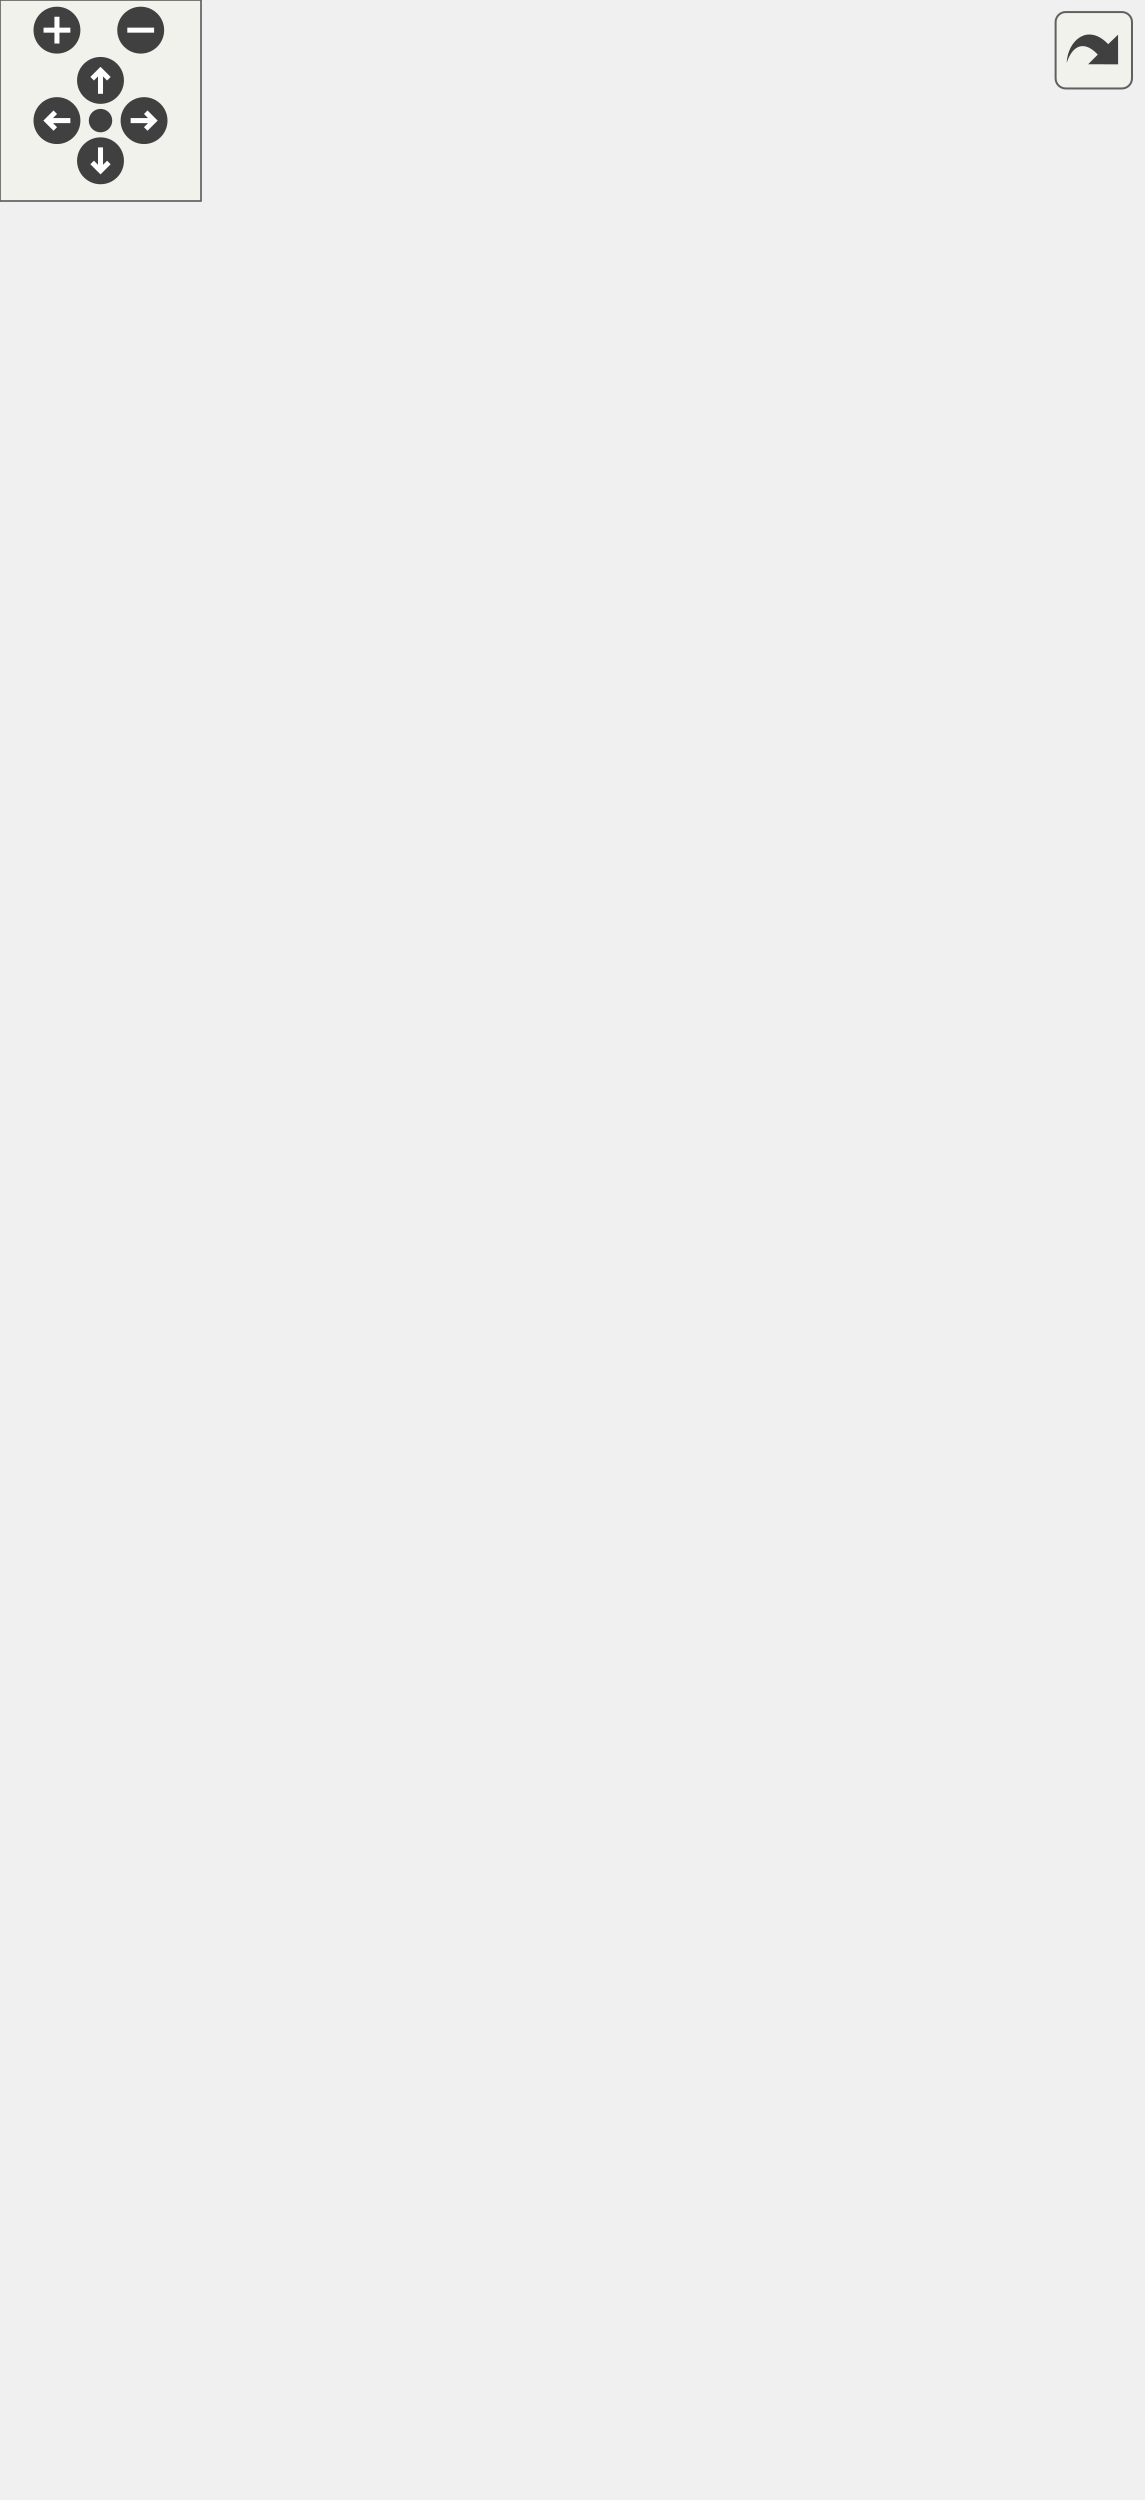
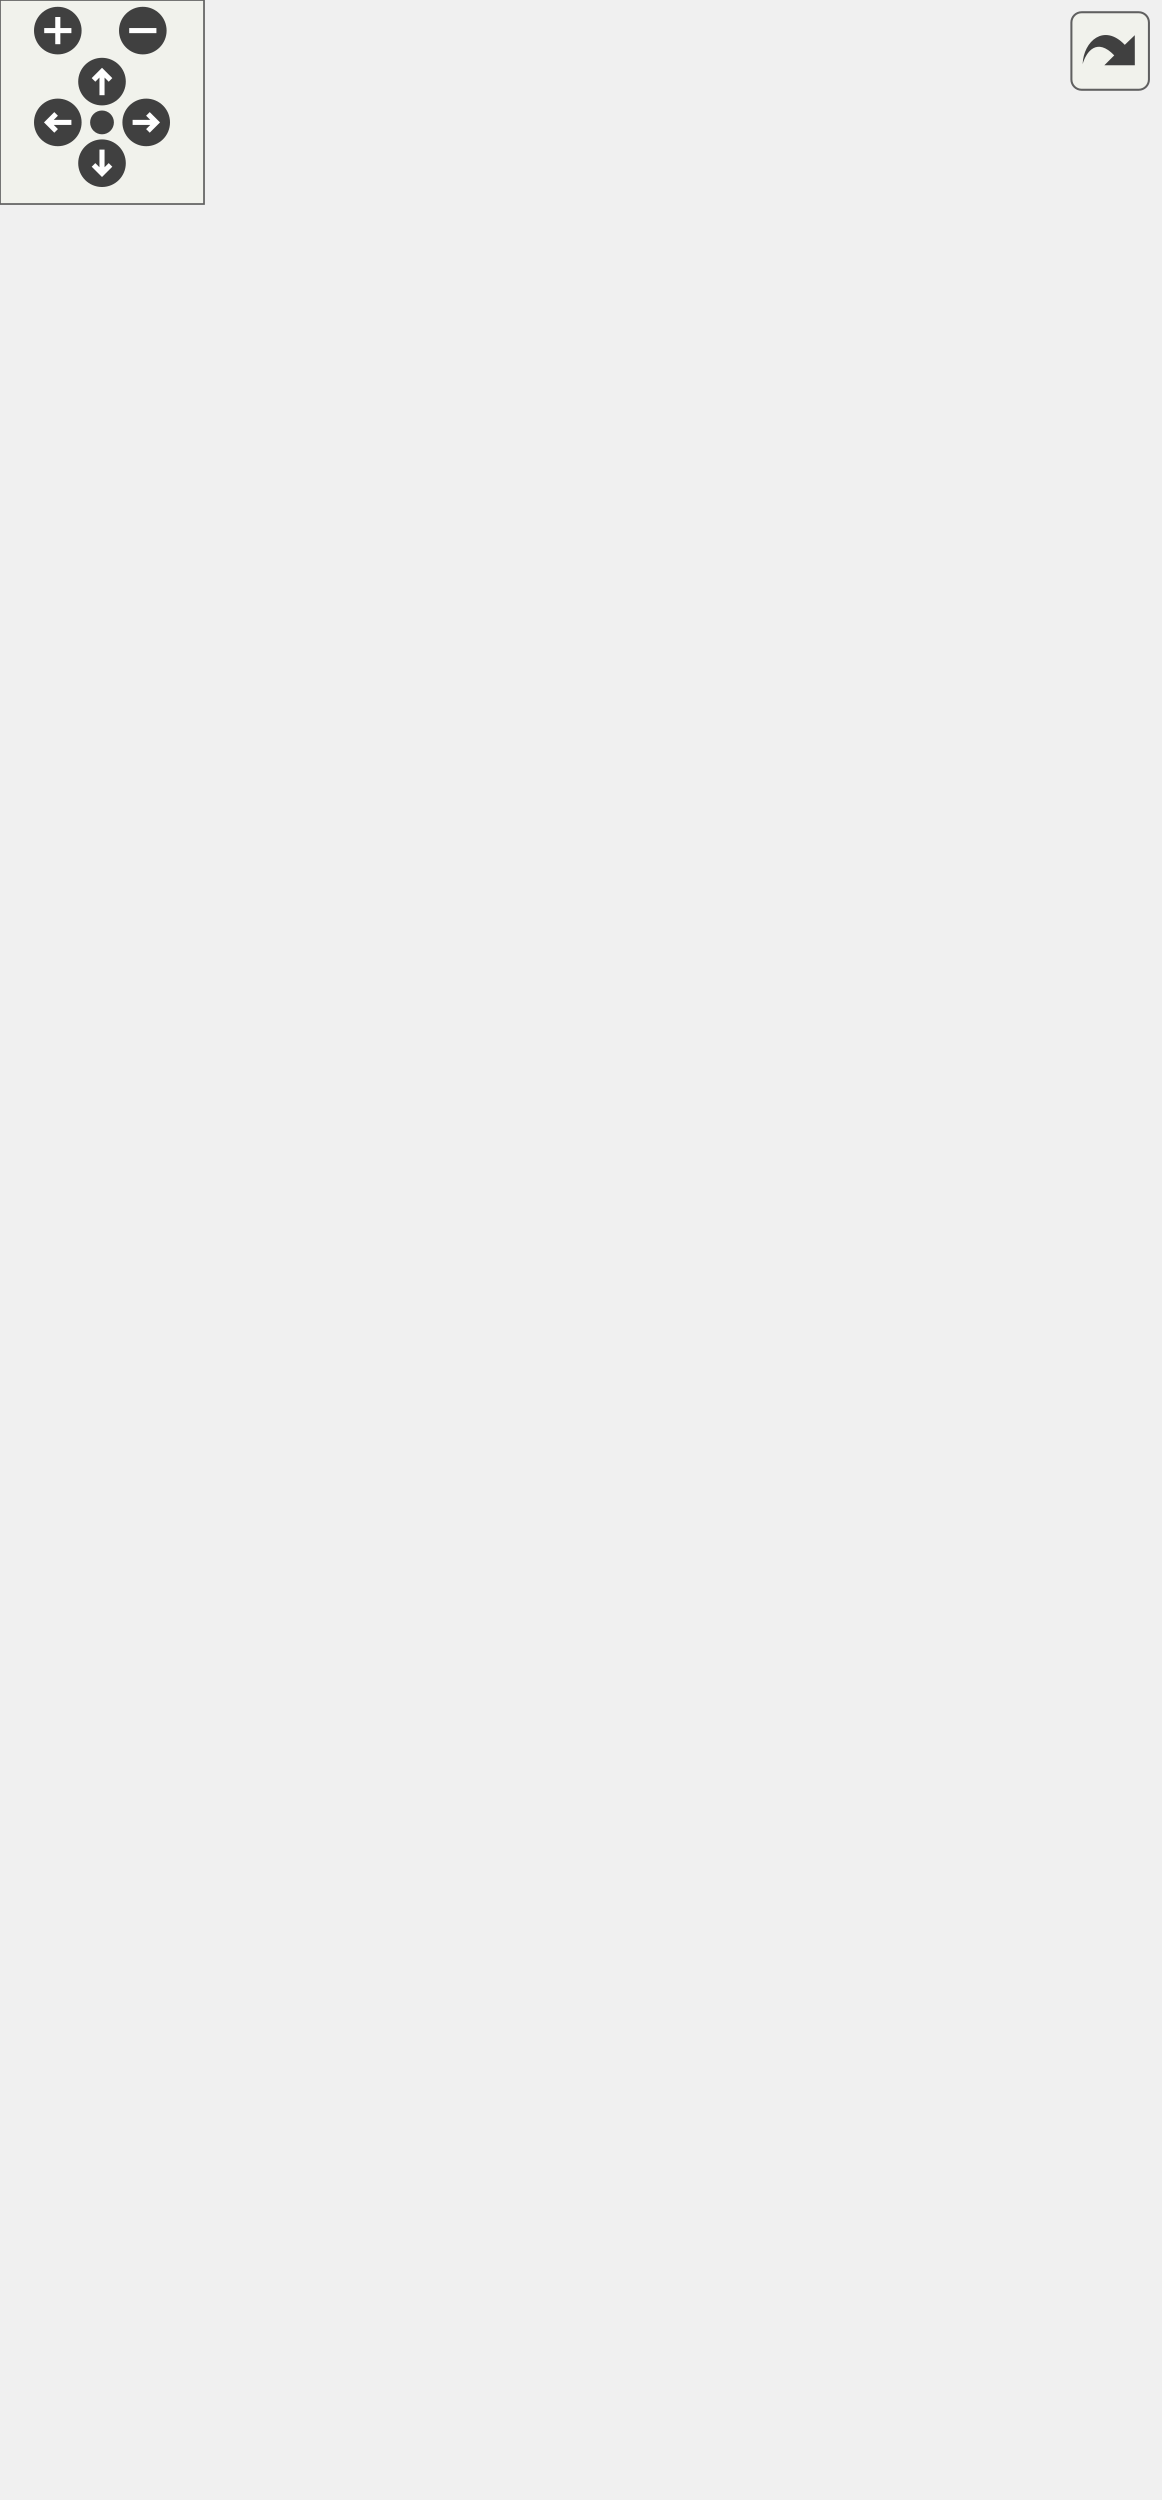
<svg xmlns="http://www.w3.org/2000/svg" xmlns:xlink="http://www.w3.org/1999/xlink" id="main" version="1.1" xml:space="preserve">
  <style type="text/css">
.edge:hover path { stroke: red; }
.edge:hover polygon { stroke: red; fill: red; }
</style>
  <defs>
    <circle id="rim" cx="0" cy="0" r="7" />
    <circle id="rim2" cx="0" cy="0" r="3.5" />
    <g id="zoomPlus">
      <use xlink:href="#rim" fill="#404040">
        <set attributeName="fill" to="#808080" begin="zoomplus.mouseover" end="zoomplus.mouseout" />
      </use>
      <path d="M-4,0h8M0,-4v8" fill="none" stroke="white" stroke-width="1.5" pointer-events="none" />
    </g>
    <g id="zoomMin">
      <use xlink:href="#rim" fill="#404040">
        <set attributeName="fill" to="#808080" begin="zoomminus.mouseover" end="zoomminus.mouseout" />
      </use>
      <path d="M-4,0h8" fill="none" stroke="white" stroke-width="1.5" pointer-events="none" />
    </g>
    <g id="dirArrow">
      <path fill="none" stroke="white" stroke-width="1.5" d="M0,-3.0v7 M-2.5,-0.5L0,-3.0L2.5,-0.5" />
    </g>
    <g id="resetDef">
      <use xlink:href="#rim2" fill="#404040">
        <set attributeName="fill" to="#808080" begin="reset.mouseover" end="reset.mouseout" />
      </use>
    </g>
  </defs>
  <svg id="graph" class="graph">
    <g id="viewport">
      <g id="node1" class="node">
        <g id="a_node1">
          <a xlink:title="A Hotkey that also tracks and reports registration errors.">
-             <polygon fill="#bfbfbf" stroke="black" points="109,-0.5 109,-145.5 254,-145.5 254,-0.5 109,-0.5" />
-             <text text-anchor="start" x="117" y="-133.5" font-family="Helvetica,sans-Serif" font-size="10.00">VolumeControl.Core.Input.</text>
-             <text text-anchor="middle" x="181.5" y="-122.5" font-family="Helvetica,sans-Serif" font-size="10.00">HotkeyWithError</text>
-             <polyline fill="none" stroke="black" points="109,-115.5 254,-115.5 " />
-             <text text-anchor="start" x="117" y="-103.5" font-family="Helvetica,sans-Serif" font-size="10.00">+ ErrorMessage</text>
-             <text text-anchor="start" x="117" y="-92.5" font-family="Helvetica,sans-Serif" font-size="10.00">+ HasError</text>
-             <polyline fill="none" stroke="black" points="109,-85.5 254,-85.5 " />
-             <text text-anchor="start" x="117" y="-73.5" font-family="Helvetica,sans-Serif" font-size="10.00">+ HotkeyWithError()</text>
+             <polygon fill="#bfbfbf" stroke="black" points="109,-0.5 109,-134.5 254,-134.5 254,-0.5 109,-0.5" />
+             <text text-anchor="start" x="117" y="-122.5" font-family="Helvetica,sans-Serif" font-size="10.00">VolumeControl.Core.Input.</text>
+             <text text-anchor="middle" x="181.5" y="-111.5" font-family="Helvetica,sans-Serif" font-size="10.00">HotkeyWithError</text>
+             <polyline fill="none" stroke="black" points="109,-104.5 254,-104.5 " />
+             <text text-anchor="start" x="117" y="-92.5" font-family="Helvetica,sans-Serif" font-size="10.00">+ ErrorMessage</text>
+             <text text-anchor="start" x="117" y="-81.5" font-family="Helvetica,sans-Serif" font-size="10.00">+ HasError</text>
+             <polyline fill="none" stroke="black" points="109,-74.5 254,-74.5 " />
            <text text-anchor="start" x="117" y="-62.5" font-family="Helvetica,sans-Serif" font-size="10.00">+ HotkeyWithError()</text>
            <text text-anchor="start" x="117" y="-51.5" font-family="Helvetica,sans-Serif" font-size="10.00">+ HotkeyWithError()</text>
            <text text-anchor="start" x="117" y="-40.5" font-family="Helvetica,sans-Serif" font-size="10.00">+ HotkeyWithError()</text>
-             <text text-anchor="start" x="117" y="-29.5" font-family="Helvetica,sans-Serif" font-size="10.00"># Register()</text>
-             <text text-anchor="start" x="117" y="-18.5" font-family="Helvetica,sans-Serif" font-size="10.00"># Unregister()</text>
-             <text text-anchor="start" x="117" y="-7.5" font-family="Helvetica,sans-Serif" font-size="10.00"># Reregister()</text>
+             <text text-anchor="start" x="117" y="-29.5" font-family="Helvetica,sans-Serif" font-size="10.00">+ HotkeyWithError()</text>
+             <text text-anchor="start" x="117" y="-18.5" font-family="Helvetica,sans-Serif" font-size="10.00"># Register()</text>
+             <text text-anchor="start" x="117" y="-7.5" font-family="Helvetica,sans-Serif" font-size="10.00"># Unregister()</text>
          </a>
        </g>
      </g>
      <g id="node2" class="node">
        <g id="a_node2">
          <a xlink:href="class_volume_control_1_1_core_1_1_input_1_1_hotkey.html" target="_top" xlink:title="A hotkey that executes an action when pressed.">
-             <polygon fill="none" stroke="black" points="107,-182.5 107,-470.5 256,-470.5 256,-182.5 107,-182.5" />
-             <text text-anchor="middle" x="181.5" y="-458.5" font-family="Helvetica,sans-Serif" font-size="10.00">Hotkey</text>
-             <polyline fill="none" stroke="black" points="107,-451.5 256,-451.5 " />
-             <text text-anchor="start" x="115" y="-439.5" font-family="Helvetica,sans-Serif" font-size="10.00">+ ID</text>
-             <text text-anchor="start" x="115" y="-428.5" font-family="Helvetica,sans-Serif" font-size="10.00">+ Name</text>
-             <text text-anchor="start" x="115" y="-417.5" font-family="Helvetica,sans-Serif" font-size="10.00">+ Key</text>
-             <text text-anchor="start" x="115" y="-406.5" font-family="Helvetica,sans-Serif" font-size="10.00">+ Modifiers</text>
-             <text text-anchor="start" x="115" y="-395.5" font-family="Helvetica,sans-Serif" font-size="10.00">+ Alt</text>
-             <text text-anchor="start" x="115" y="-384.5" font-family="Helvetica,sans-Serif" font-size="10.00">+ Shift</text>
-             <text text-anchor="start" x="115" y="-373.5" font-family="Helvetica,sans-Serif" font-size="10.00">+ Ctrl</text>
-             <text text-anchor="start" x="115" y="-362.5" font-family="Helvetica,sans-Serif" font-size="10.00">+ Win</text>
-             <text text-anchor="start" x="115" y="-351.5" font-family="Helvetica,sans-Serif" font-size="10.00">+ NoRepeat</text>
-             <text text-anchor="start" x="115" y="-340.5" font-family="Helvetica,sans-Serif" font-size="10.00">+ MessageHook</text>
-             <text text-anchor="start" x="115" y="-329.5" font-family="Helvetica,sans-Serif" font-size="10.00">+ IsRegistered</text>
-             <text text-anchor="start" x="115" y="-318.5" font-family="Helvetica,sans-Serif" font-size="10.00">+ Action</text>
-             <polyline fill="none" stroke="black" points="107,-311.5 256,-311.5 " />
-             <text text-anchor="start" x="115" y="-299.5" font-family="Helvetica,sans-Serif" font-size="10.00">+ Hotkey()</text>
+             <polygon fill="none" stroke="black" points="107,-171.5 107,-459.5 256,-459.5 256,-171.5 107,-171.5" />
+             <text text-anchor="middle" x="181.5" y="-447.5" font-family="Helvetica,sans-Serif" font-size="10.00">Hotkey</text>
+             <polyline fill="none" stroke="black" points="107,-440.5 256,-440.5 " />
+             <text text-anchor="start" x="115" y="-428.5" font-family="Helvetica,sans-Serif" font-size="10.00">+ ID</text>
+             <text text-anchor="start" x="115" y="-417.5" font-family="Helvetica,sans-Serif" font-size="10.00">+ Name</text>
+             <text text-anchor="start" x="115" y="-406.5" font-family="Helvetica,sans-Serif" font-size="10.00">+ Key</text>
+             <text text-anchor="start" x="115" y="-395.5" font-family="Helvetica,sans-Serif" font-size="10.00">+ Modifiers</text>
+             <text text-anchor="start" x="115" y="-384.5" font-family="Helvetica,sans-Serif" font-size="10.00">+ Alt</text>
+             <text text-anchor="start" x="115" y="-373.5" font-family="Helvetica,sans-Serif" font-size="10.00">+ Shift</text>
+             <text text-anchor="start" x="115" y="-362.5" font-family="Helvetica,sans-Serif" font-size="10.00">+ Ctrl</text>
+             <text text-anchor="start" x="115" y="-351.5" font-family="Helvetica,sans-Serif" font-size="10.00">+ Win</text>
+             <text text-anchor="start" x="115" y="-340.5" font-family="Helvetica,sans-Serif" font-size="10.00">+ NoRepeat</text>
+             <text text-anchor="start" x="115" y="-329.5" font-family="Helvetica,sans-Serif" font-size="10.00">+ MessageHook</text>
+             <text text-anchor="start" x="115" y="-318.5" font-family="Helvetica,sans-Serif" font-size="10.00">+ IsRegistered</text>
+             <text text-anchor="start" x="115" y="-307.5" font-family="Helvetica,sans-Serif" font-size="10.00">+ Action</text>
+             <polyline fill="none" stroke="black" points="107,-300.5 256,-300.5 " />
            <text text-anchor="start" x="115" y="-288.5" font-family="Helvetica,sans-Serif" font-size="10.00">+ Hotkey()</text>
            <text text-anchor="start" x="115" y="-277.5" font-family="Helvetica,sans-Serif" font-size="10.00">+ Hotkey()</text>
            <text text-anchor="start" x="115" y="-266.5" font-family="Helvetica,sans-Serif" font-size="10.00">+ Hotkey()</text>
-             <text text-anchor="start" x="115" y="-255.5" font-family="Helvetica,sans-Serif" font-size="10.00">+ GetNewID()</text>
-             <text text-anchor="start" x="115" y="-244.5" font-family="Helvetica,sans-Serif" font-size="10.00">+ Dispose()</text>
-             <text text-anchor="start" x="115" y="-233.5" font-family="Helvetica,sans-Serif" font-size="10.00"># NotifyPropertyChanged()</text>
-             <text text-anchor="start" x="115" y="-222.5" font-family="Helvetica,sans-Serif" font-size="10.00"># Register()</text>
-             <text text-anchor="start" x="115" y="-211.5" font-family="Helvetica,sans-Serif" font-size="10.00"># Unregister()</text>
-             <text text-anchor="start" x="115" y="-200.5" font-family="Helvetica,sans-Serif" font-size="10.00"># Reregister()</text>
-             <text text-anchor="start" x="115" y="-189.5" font-family="Helvetica,sans-Serif" font-size="10.00"># Dispose()</text>
+             <text text-anchor="start" x="115" y="-255.5" font-family="Helvetica,sans-Serif" font-size="10.00">+ Hotkey()</text>
+             <text text-anchor="start" x="115" y="-244.5" font-family="Helvetica,sans-Serif" font-size="10.00">+ GetNewID()</text>
+             <text text-anchor="start" x="115" y="-233.5" font-family="Helvetica,sans-Serif" font-size="10.00">+ Dispose()</text>
+             <text text-anchor="start" x="115" y="-222.5" font-family="Helvetica,sans-Serif" font-size="10.00"># NotifyPropertyChanged()</text>
+             <text text-anchor="start" x="115" y="-211.5" font-family="Helvetica,sans-Serif" font-size="10.00"># Register()</text>
+             <text text-anchor="start" x="115" y="-200.5" font-family="Helvetica,sans-Serif" font-size="10.00"># Unregister()</text>
+             <text text-anchor="start" x="115" y="-189.5" font-family="Helvetica,sans-Serif" font-size="10.00"># Reregister()</text>
+             <text text-anchor="start" x="115" y="-178.5" font-family="Helvetica,sans-Serif" font-size="10.00"># Dispose()</text>
          </a>
        </g>
      </g>
      <g id="edge1" class="edge">
-         <path fill="none" stroke="midnightblue" d="M181.5,-172.41C181.5,-163.19 181.5,-154.18 181.5,-145.58" />
-         <polygon fill="none" stroke="midnightblue" points="178,-172.48 181.5,-182.48 185,-172.48 178,-172.48" />
+         <path fill="none" stroke="midnightblue" d="M181.5,-161.37C181.5,-152.19 181.5,-143.26 181.5,-134.79" />
+         <polygon fill="none" stroke="midnightblue" points="178,-161.4 181.5,-171.4 185,-161.4 178,-161.4" />
      </g>
      <g id="node3" class="node">
        <g id="a_node3">
          <a xlink:href="interface_volume_control_1_1_core_1_1_input_1_1_i_hotkey.html" target="_top" xlink:title="Represents a Win32 global hotkey.">
-             <polygon fill="none" stroke="black" points="0,-507.5 0,-685.5 97,-685.5 97,-507.5 0,-507.5" />
-             <text text-anchor="middle" x="48.5" y="-673.5" font-family="Helvetica,sans-Serif" font-size="10.00">IHotkey</text>
-             <polyline fill="none" stroke="black" points="0,-666.5 97,-666.5 " />
-             <text text-anchor="start" x="8" y="-654.5" font-family="Helvetica,sans-Serif" font-size="10.00">+ Name</text>
-             <text text-anchor="start" x="8" y="-643.5" font-family="Helvetica,sans-Serif" font-size="10.00">+ ID</text>
-             <text text-anchor="start" x="8" y="-632.5" font-family="Helvetica,sans-Serif" font-size="10.00">+ Key</text>
-             <text text-anchor="start" x="8" y="-621.5" font-family="Helvetica,sans-Serif" font-size="10.00">+ Modifiers</text>
-             <text text-anchor="start" x="8" y="-610.5" font-family="Helvetica,sans-Serif" font-size="10.00">+ Alt</text>
-             <text text-anchor="start" x="8" y="-599.5" font-family="Helvetica,sans-Serif" font-size="10.00">+ Shift</text>
-             <text text-anchor="start" x="8" y="-588.5" font-family="Helvetica,sans-Serif" font-size="10.00">+ Ctrl</text>
-             <text text-anchor="start" x="8" y="-577.5" font-family="Helvetica,sans-Serif" font-size="10.00">+ Win</text>
-             <text text-anchor="start" x="8" y="-566.5" font-family="Helvetica,sans-Serif" font-size="10.00">+ NoRepeat</text>
-             <text text-anchor="start" x="8" y="-555.5" font-family="Helvetica,sans-Serif" font-size="10.00">+ MessageHook</text>
-             <text text-anchor="start" x="8" y="-544.5" font-family="Helvetica,sans-Serif" font-size="10.00">+ IsRegistered</text>
-             <text text-anchor="start" x="8" y="-533.5" font-family="Helvetica,sans-Serif" font-size="10.00">+ Action</text>
-             <polyline fill="none" stroke="black" points="0,-526.5 97,-526.5 " />
-             <text text-anchor="middle" x="48.5" y="-514.5" font-family="Helvetica,sans-Serif" font-size="10.00"> </text>
+             <polygon fill="none" stroke="black" points="0,-496.5 0,-674.5 97,-674.5 97,-496.5 0,-496.5" />
+             <text text-anchor="middle" x="48.5" y="-662.5" font-family="Helvetica,sans-Serif" font-size="10.00">IHotkey</text>
+             <polyline fill="none" stroke="black" points="0,-655.5 97,-655.5 " />
+             <text text-anchor="start" x="8" y="-643.5" font-family="Helvetica,sans-Serif" font-size="10.00">+ Name</text>
+             <text text-anchor="start" x="8" y="-632.5" font-family="Helvetica,sans-Serif" font-size="10.00">+ ID</text>
+             <text text-anchor="start" x="8" y="-621.5" font-family="Helvetica,sans-Serif" font-size="10.00">+ Key</text>
+             <text text-anchor="start" x="8" y="-610.5" font-family="Helvetica,sans-Serif" font-size="10.00">+ Modifiers</text>
+             <text text-anchor="start" x="8" y="-599.5" font-family="Helvetica,sans-Serif" font-size="10.00">+ Alt</text>
+             <text text-anchor="start" x="8" y="-588.5" font-family="Helvetica,sans-Serif" font-size="10.00">+ Shift</text>
+             <text text-anchor="start" x="8" y="-577.5" font-family="Helvetica,sans-Serif" font-size="10.00">+ Ctrl</text>
+             <text text-anchor="start" x="8" y="-566.5" font-family="Helvetica,sans-Serif" font-size="10.00">+ Win</text>
+             <text text-anchor="start" x="8" y="-555.5" font-family="Helvetica,sans-Serif" font-size="10.00">+ NoRepeat</text>
+             <text text-anchor="start" x="8" y="-544.5" font-family="Helvetica,sans-Serif" font-size="10.00">+ MessageHook</text>
+             <text text-anchor="start" x="8" y="-533.5" font-family="Helvetica,sans-Serif" font-size="10.00">+ IsRegistered</text>
+             <text text-anchor="start" x="8" y="-522.5" font-family="Helvetica,sans-Serif" font-size="10.00">+ Action</text>
+             <polyline fill="none" stroke="black" points="0,-515.5 97,-515.5 " />
+             <text text-anchor="middle" x="48.5" y="-503.5" font-family="Helvetica,sans-Serif" font-size="10.00"> </text>
          </a>
        </g>
      </g>
      <g id="edge2" class="edge">
-         <path fill="none" stroke="midnightblue" d="M96.79,-498.19C101.21,-489.29 105.74,-480.15 110.31,-470.96" />
-         <polygon fill="none" stroke="midnightblue" points="93.54,-496.86 92.23,-507.38 99.81,-499.97 93.54,-496.86" />
+         <path fill="none" stroke="midnightblue" d="M96.79,-487.19C101.21,-478.29 105.74,-469.15 110.31,-459.96" />
+         <polygon fill="none" stroke="midnightblue" points="93.54,-485.86 92.23,-496.38 99.81,-488.97 93.54,-485.86" />
      </g>
      <g id="node4" class="node">
        <g id="a_node4">
          <a xlink:title=" ">
-             <polygon fill="none" stroke="#bfbfbf" points="115,-568 115,-625 248,-625 248,-568 115,-568" />
-             <text text-anchor="middle" x="181.5" y="-613" font-family="Helvetica,sans-Serif" font-size="10.00">INotifyPropertyChanged</text>
-             <polyline fill="none" stroke="#bfbfbf" points="115,-606 248,-606 " />
-             <text text-anchor="middle" x="181.5" y="-594" font-family="Helvetica,sans-Serif" font-size="10.00"> </text>
-             <polyline fill="none" stroke="#bfbfbf" points="115,-587 248,-587 " />
-             <text text-anchor="middle" x="181.5" y="-575" font-family="Helvetica,sans-Serif" font-size="10.00"> </text>
+             <polygon fill="none" stroke="#bfbfbf" points="115,-557 115,-614 248,-614 248,-557 115,-557" />
+             <text text-anchor="middle" x="181.5" y="-602" font-family="Helvetica,sans-Serif" font-size="10.00">INotifyPropertyChanged</text>
+             <polyline fill="none" stroke="#bfbfbf" points="115,-595 248,-595 " />
+             <text text-anchor="middle" x="181.5" y="-583" font-family="Helvetica,sans-Serif" font-size="10.00"> </text>
+             <polyline fill="none" stroke="#bfbfbf" points="115,-576 248,-576 " />
+             <text text-anchor="middle" x="181.5" y="-564" font-family="Helvetica,sans-Serif" font-size="10.00"> </text>
          </a>
        </g>
      </g>
      <g id="edge3" class="edge">
-         <path fill="none" stroke="midnightblue" d="M181.5,-557.74C181.5,-534.47 181.5,-503 181.5,-470.81" />
-         <polygon fill="none" stroke="midnightblue" points="178,-557.83 181.5,-567.83 185,-557.83 178,-557.83" />
+         <path fill="none" stroke="midnightblue" d="M181.5,-546.74C181.5,-523.47 181.5,-492 181.5,-459.81" />
+         <polygon fill="none" stroke="midnightblue" points="178,-546.83 181.5,-556.83 185,-546.83 178,-546.83" />
      </g>
      <g id="node5" class="node">
        <g id="a_node5">
          <a xlink:title=" ">
-             <polygon fill="none" stroke="#bfbfbf" points="266.5,-568 266.5,-625 340.5,-625 340.5,-568 266.5,-568" />
-             <text text-anchor="middle" x="303.5" y="-613" font-family="Helvetica,sans-Serif" font-size="10.00">IDisposable</text>
-             <polyline fill="none" stroke="#bfbfbf" points="266.5,-606 340.5,-606 " />
-             <text text-anchor="middle" x="303.5" y="-594" font-family="Helvetica,sans-Serif" font-size="10.00"> </text>
-             <polyline fill="none" stroke="#bfbfbf" points="266.5,-587 340.5,-587 " />
-             <text text-anchor="middle" x="303.5" y="-575" font-family="Helvetica,sans-Serif" font-size="10.00"> </text>
+             <polygon fill="none" stroke="#bfbfbf" points="266.5,-557 266.5,-614 340.5,-614 340.5,-557 266.5,-557" />
+             <text text-anchor="middle" x="303.5" y="-602" font-family="Helvetica,sans-Serif" font-size="10.00">IDisposable</text>
+             <polyline fill="none" stroke="#bfbfbf" points="266.5,-595 340.5,-595 " />
+             <text text-anchor="middle" x="303.5" y="-583" font-family="Helvetica,sans-Serif" font-size="10.00"> </text>
+             <polyline fill="none" stroke="#bfbfbf" points="266.5,-576 340.5,-576 " />
+             <text text-anchor="middle" x="303.5" y="-564" font-family="Helvetica,sans-Serif" font-size="10.00"> </text>
          </a>
        </g>
      </g>
      <g id="edge4" class="edge">
-         <path fill="none" stroke="midnightblue" d="M286.74,-558.68C276.1,-535.32 261.59,-503.43 246.74,-470.81" />
-         <polygon fill="none" stroke="midnightblue" points="283.57,-560.18 290.9,-567.83 289.95,-557.28 283.57,-560.18" />
+         <path fill="none" stroke="midnightblue" d="M286.74,-547.68C276.1,-524.32 261.59,-492.43 246.74,-459.81" />
+         <polygon fill="none" stroke="midnightblue" points="283.57,-549.18 290.9,-556.83 289.95,-546.28 283.57,-549.18" />
      </g>
    </g>
  </svg>
  <g id="navigator" transform="translate(0 0)" fill="#404254">
    <rect fill="#f2f5e9" fill-opacity="0.5" stroke="#606060" stroke-width=".5" x="0" y="0" width="60" height="60" />
    <use id="zoomplus" xlink:href="#zoomPlus" x="17" y="9" />
    <use id="zoomminus" xlink:href="#zoomMin" x="42" y="9" />
    <use id="reset" xlink:href="#resetDef" x="30" y="36" />
    <g id="arrowUp" xlink:href="#dirArrow" transform="translate(30 24)">
      <use xlink:href="#rim" fill="#404040">
        <set attributeName="fill" to="#808080" begin="arrowUp.mouseover" end="arrowUp.mouseout" />
      </use>
      <path fill="none" stroke="white" stroke-width="1.5" d="M0,-3.0v7 M-2.5,-0.5L0,-3.0L2.5,-0.5" />
    </g>
    <g id="arrowRight" xlink:href="#dirArrow" transform="rotate(90) translate(36 -43)">
      <use xlink:href="#rim" fill="#404040">
        <set attributeName="fill" to="#808080" begin="arrowRight.mouseover" end="arrowRight.mouseout" />
      </use>
      <path fill="none" stroke="white" stroke-width="1.5" d="M0,-3.0v7 M-2.5,-0.5L0,-3.0L2.5,-0.5" />
    </g>
    <g id="arrowDown" xlink:href="#dirArrow" transform="rotate(180) translate(-30 -48)">
      <use xlink:href="#rim" fill="#404040">
        <set attributeName="fill" to="#808080" begin="arrowDown.mouseover" end="arrowDown.mouseout" />
      </use>
      <path fill="none" stroke="white" stroke-width="1.5" d="M0,-3.0v7 M-2.5,-0.5L0,-3.0L2.5,-0.5" />
    </g>
    <g id="arrowLeft" xlink:href="#dirArrow" transform="rotate(270) translate(-36 17)">
      <use xlink:href="#rim" fill="#404040">
        <set attributeName="fill" to="#808080" begin="arrowLeft.mouseover" end="arrowLeft.mouseout" />
      </use>
      <path fill="none" stroke="white" stroke-width="1.5" d="M0,-3.0v7 M-2.5,-0.5L0,-3.0L2.5,-0.5" />
    </g>
  </g>
  <svg viewBox="0 0 15 15" width="100%" height="30px" preserveAspectRatio="xMaxYMin meet">
    <g id="arrow_out" transform="scale(0.3 0.3)">
      <a xlink:href="class_volume_control_1_1_core_1_1_input_1_1_hotkey_with_error__inherit__graph_org.svg" target="_base">
        <rect id="button" ry="5" rx="5" y="6" x="6" height="38" width="38" fill="#f2f5e9" fill-opacity="0.5" stroke="#606060" stroke-width="1.0" />
        <path id="arrow" d="M 11.5,31.437 C 11.94,20.098 22.043,11.323 32.159,21.979 L 37.069,17.246 C 37.069,17.246 37.088,32 37.088,32 L 22.16,31.978 C 22.16,31.978 26.998,27.14 26.998,27.14 C 18.529,18.264 13.292,25.23 11.5,31.437 z" style="fill:#404040;" />
      </a>
    </g>
  </svg>
</svg>
